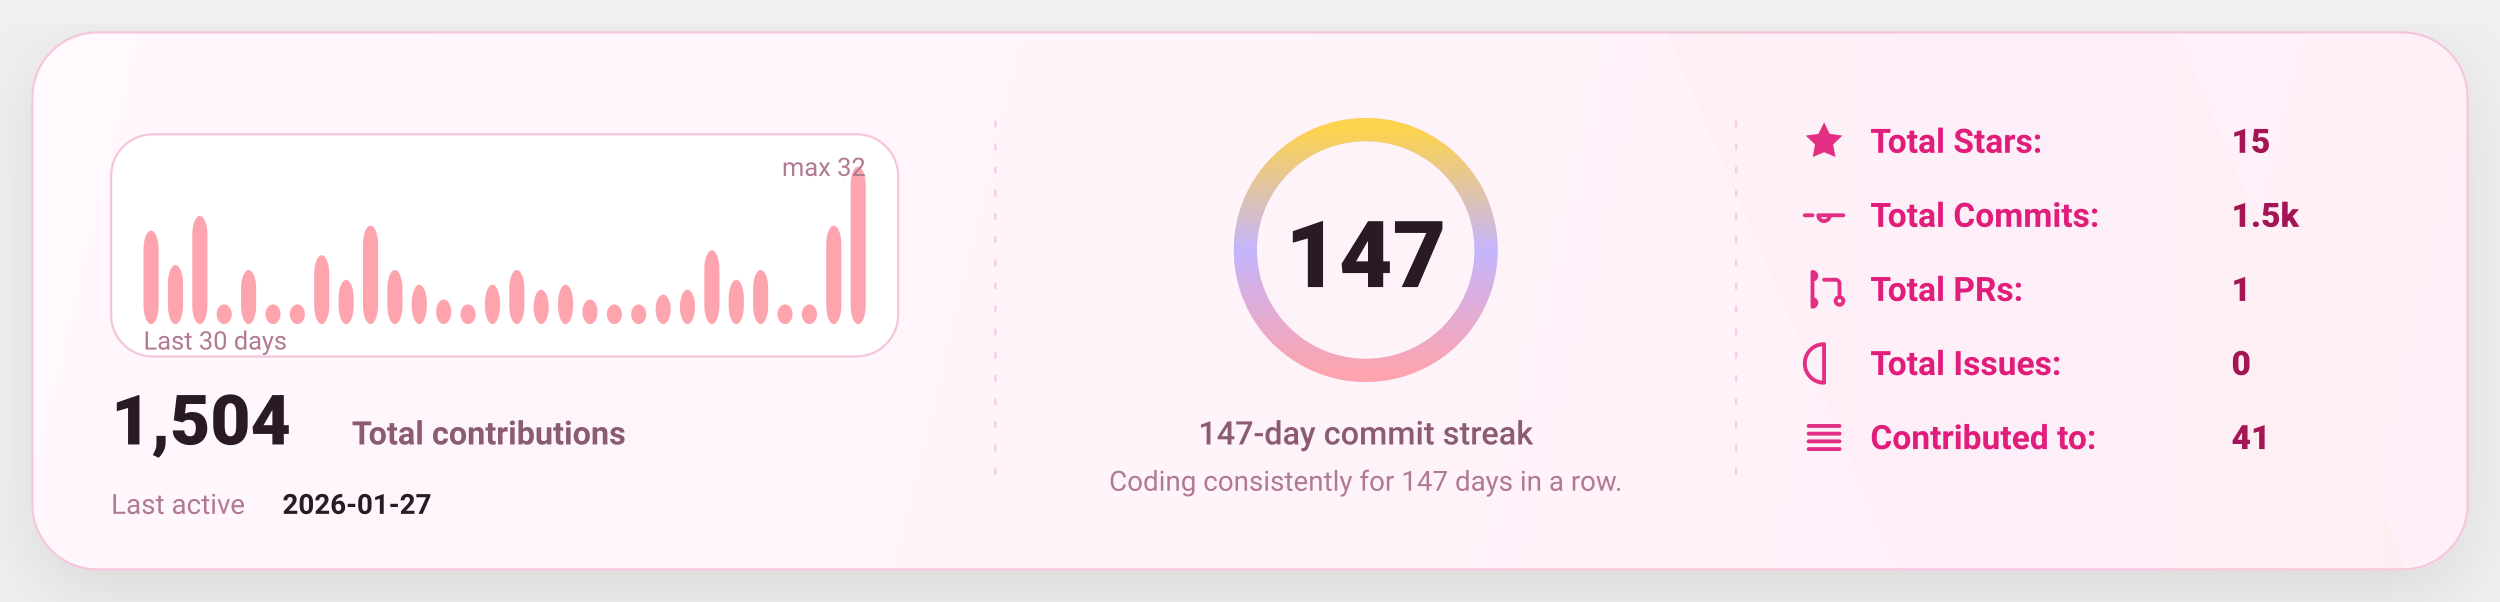
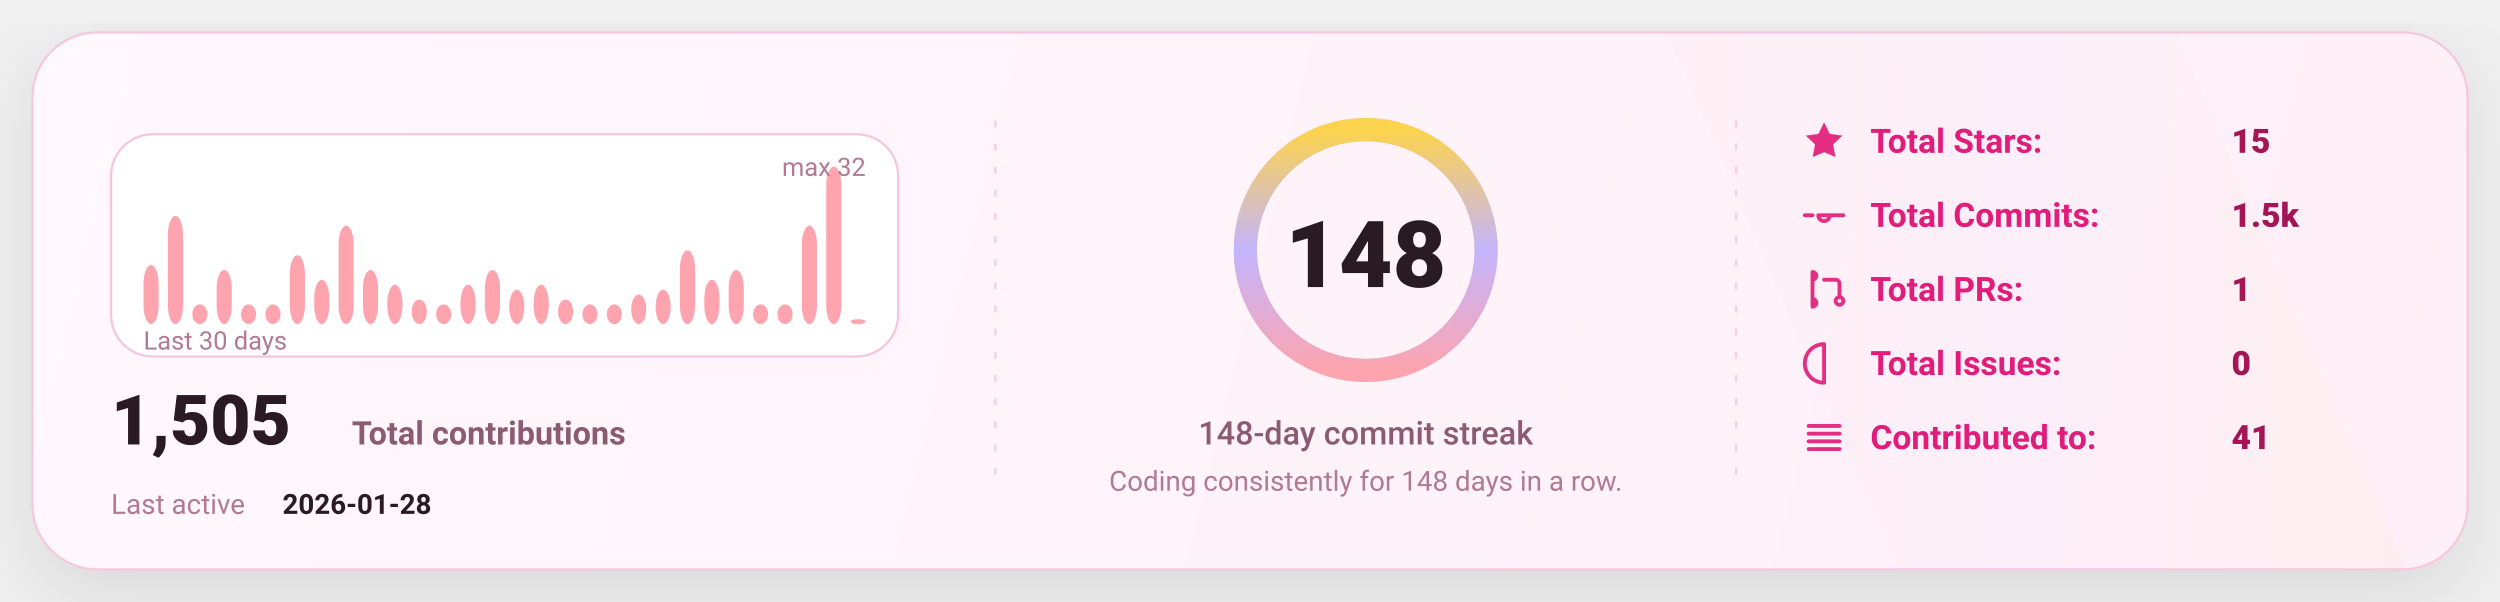
<svg xmlns="http://www.w3.org/2000/svg" width="1080" height="260" viewBox="0 0 1080 260" fill="none" role="img" aria-label="GitHub stats card">
  <defs>
    <linearGradient id="bg" x1="0" y1="0" x2="1080" y2="260" gradientUnits="userSpaceOnUse">
      <stop stop-color="#FFF8FC" />
      <stop offset="1" stop-color="#FFEFF8" />
    </linearGradient>
    <linearGradient id="accent" x1="0" y1="0" x2="1" y2="0">
      <stop offset="0" stop-color="#FDA4AF" />
      <stop offset="0.5" stop-color="#C4B5FD" />
      <stop offset="1" stop-color="#FCD34D" />
    </linearGradient>
    <linearGradient id="chartFill" x1="0" y1="0" x2="0" y2="1">
      <stop stop-color="#FDA4AF" stop-opacity="0.18" />
      <stop offset="1" stop-color="#FDA4AF" stop-opacity="0" />
    </linearGradient>
    <filter id="shadow" x="-20%" y="-20%" width="140%" height="140%">
      <feDropShadow dx="0" dy="10" stdDeviation="16" flood-color="#000000" flood-opacity="0.1" />
    </filter>
    <style>
      text { font-family: "Comic Sans MS","Trebuchet MS","Segoe UI",system-ui,-apple-system,Roboto,Helvetica,Arial,sans-serif; dominant-baseline: alphabetic; }
    </style>
  </defs>
  <rect x="14" y="14" width="1052" height="232" rx="28" fill="url(#bg)" stroke="#F4C7DD" stroke-width="1" filter="url(#shadow)" />
  <path d="M720 14     L940 14     L1040 246     L820 246 Z" fill="url(#accent)" opacity="0.04" />
  <line x1="430" y1="52" x2="430" y2="208" stroke="#F4C7DD" stroke-width="1" stroke-dasharray="3 7" opacity="0.85" />
  <line x1="430" y1="52" x2="430" y2="208" stroke="url(#accent)" stroke-width="1.4" stroke-dasharray="2 7" opacity="0.65" />
  <line x1="750" y1="52" x2="750" y2="208" stroke="#F4C7DD" stroke-width="1" stroke-dasharray="3 7" opacity="0.85" />
  <line x1="750" y1="52" x2="750" y2="208" stroke="url(#accent)" stroke-width="1.4" stroke-dasharray="2 7" opacity="0.65" />
  <g transform="translate(48,58)">
    <rect x="0" y="0" width="340" height="96" rx="18" fill="#FFFFFF" stroke="#F4C7DD" />
-     <rect x="14.00" y="41.63" width="6.53" height="40.38" rx="8.00" fill="#FDA4AF" />
-     <rect x="24.53" y="56.50" width="6.53" height="25.50" rx="8.00" fill="#FDA4AF" />
-     <rect x="35.07" y="35.25" width="6.53" height="46.75" rx="8.00" fill="#FDA4AF" />
-     <rect x="45.60" y="73.50" width="6.53" height="8.50" rx="8.00" fill="#FDA4AF" />
-     <rect x="56.13" y="58.63" width="6.53" height="23.38" rx="8.00" fill="#FDA4AF" />
+     <rect x="14.00" y="56.50" width="6.53" height="25.50" rx="8.00" fill="#FDA4AF" />
+     <rect x="24.53" y="35.25" width="6.53" height="46.75" rx="8.00" fill="#FDA4AF" />
+     <rect x="35.07" y="73.50" width="6.53" height="8.50" rx="8.00" fill="#FDA4AF" />
+     <rect x="45.60" y="58.63" width="6.53" height="23.38" rx="8.00" fill="#FDA4AF" />
+     <rect x="56.13" y="73.50" width="6.53" height="8.50" rx="8.00" fill="#FDA4AF" />
    <rect x="66.67" y="73.50" width="6.53" height="8.50" rx="8.00" fill="#FDA4AF" />
-     <rect x="77.20" y="73.50" width="6.53" height="8.50" rx="8.00" fill="#FDA4AF" />
-     <rect x="87.73" y="52.25" width="6.53" height="29.75" rx="8.00" fill="#FDA4AF" />
-     <rect x="98.27" y="62.88" width="6.53" height="19.13" rx="8.00" fill="#FDA4AF" />
-     <rect x="108.80" y="39.50" width="6.53" height="42.50" rx="8.00" fill="#FDA4AF" />
-     <rect x="119.33" y="58.63" width="6.53" height="23.38" rx="8.00" fill="#FDA4AF" />
-     <rect x="129.87" y="65.00" width="6.53" height="17.00" rx="8.00" fill="#FDA4AF" />
-     <rect x="140.40" y="71.38" width="6.53" height="10.63" rx="8.00" fill="#FDA4AF" />
-     <rect x="150.93" y="73.50" width="6.53" height="8.50" rx="8.00" fill="#FDA4AF" />
-     <rect x="161.47" y="65.00" width="6.53" height="17.00" rx="8.00" fill="#FDA4AF" />
-     <rect x="172.00" y="58.63" width="6.53" height="23.38" rx="8.00" fill="#FDA4AF" />
-     <rect x="182.53" y="67.13" width="6.53" height="14.88" rx="8.00" fill="#FDA4AF" />
-     <rect x="193.07" y="65.00" width="6.53" height="17.00" rx="8.00" fill="#FDA4AF" />
-     <rect x="203.60" y="71.38" width="6.53" height="10.63" rx="8.00" fill="#FDA4AF" />
+     <rect x="77.20" y="52.25" width="6.53" height="29.75" rx="8.00" fill="#FDA4AF" />
+     <rect x="87.73" y="62.88" width="6.53" height="19.13" rx="8.00" fill="#FDA4AF" />
+     <rect x="98.27" y="39.50" width="6.53" height="42.50" rx="8.00" fill="#FDA4AF" />
+     <rect x="108.80" y="58.63" width="6.53" height="23.38" rx="8.00" fill="#FDA4AF" />
+     <rect x="119.33" y="65.00" width="6.53" height="17.00" rx="8.00" fill="#FDA4AF" />
+     <rect x="129.87" y="71.38" width="6.53" height="10.63" rx="8.00" fill="#FDA4AF" />
+     <rect x="140.40" y="73.50" width="6.53" height="8.50" rx="8.00" fill="#FDA4AF" />
+     <rect x="150.93" y="65.00" width="6.53" height="17.00" rx="8.00" fill="#FDA4AF" />
+     <rect x="161.47" y="58.63" width="6.53" height="23.38" rx="8.00" fill="#FDA4AF" />
+     <rect x="172.00" y="67.13" width="6.53" height="14.88" rx="8.00" fill="#FDA4AF" />
+     <rect x="182.53" y="65.00" width="6.53" height="17.00" rx="8.00" fill="#FDA4AF" />
+     <rect x="193.07" y="71.38" width="6.53" height="10.63" rx="8.00" fill="#FDA4AF" />
+     <rect x="203.60" y="73.50" width="6.53" height="8.50" rx="8.00" fill="#FDA4AF" />
    <rect x="214.13" y="73.50" width="6.53" height="8.50" rx="8.00" fill="#FDA4AF" />
-     <rect x="224.67" y="73.50" width="6.53" height="8.50" rx="8.00" fill="#FDA4AF" />
-     <rect x="235.20" y="69.25" width="6.53" height="12.75" rx="8.00" fill="#FDA4AF" />
-     <rect x="245.73" y="67.13" width="6.53" height="14.88" rx="8.00" fill="#FDA4AF" />
-     <rect x="256.27" y="50.13" width="6.53" height="31.88" rx="8.00" fill="#FDA4AF" />
-     <rect x="266.80" y="62.88" width="6.53" height="19.13" rx="8.00" fill="#FDA4AF" />
-     <rect x="277.33" y="58.63" width="6.53" height="23.38" rx="8.00" fill="#FDA4AF" />
+     <rect x="224.67" y="69.25" width="6.53" height="12.75" rx="8.00" fill="#FDA4AF" />
+     <rect x="235.20" y="67.13" width="6.53" height="14.88" rx="8.00" fill="#FDA4AF" />
+     <rect x="245.73" y="50.13" width="6.53" height="31.88" rx="8.00" fill="#FDA4AF" />
+     <rect x="256.27" y="62.88" width="6.53" height="19.13" rx="8.00" fill="#FDA4AF" />
+     <rect x="266.80" y="58.63" width="6.53" height="23.38" rx="8.00" fill="#FDA4AF" />
+     <rect x="277.33" y="73.50" width="6.53" height="8.50" rx="8.00" fill="#FDA4AF" />
    <rect x="287.87" y="73.50" width="6.53" height="8.50" rx="8.00" fill="#FDA4AF" />
-     <rect x="298.40" y="73.50" width="6.53" height="8.50" rx="8.00" fill="#FDA4AF" />
-     <rect x="308.93" y="39.50" width="6.53" height="42.50" rx="8.00" fill="#FDA4AF" />
-     <rect x="319.47" y="14.00" width="6.53" height="68.00" rx="8.00" fill="#FDA4AF" />
+     <rect x="298.40" y="39.50" width="6.53" height="42.50" rx="8.00" fill="#FDA4AF" />
+     <rect x="308.93" y="14.00" width="6.53" height="68.00" rx="8.00" fill="#FDA4AF" />
+     <rect x="319.47" y="79.88" width="6.53" height="2.13" rx="8.00" fill="#FDA4AF" />
    <text x="14" y="93.00" fill="#B07A93" font-size="11">
      Last 30 days
    </text>
    <text x="326.00" y="18" text-anchor="end" fill="#B07A93" font-size="11">
      max 32
    </text>
    <g transform="translate(0,134)">
      <text x="0" y="0" fill="#2A1A23" font-size="30" font-weight="820">
-         1,504
+         1,505
      </text>
      <text x="104" y="0" fill="#8B5B72" font-size="14" font-weight="650">
        Total contributions
      </text>
      <text x="0" y="30" fill="#B07A93" font-size="12">
        Last active
      </text>
      <text x="74" y="30" fill="#2A1A23" font-size="12" font-weight="700">
-         2026-01-27
+         2026-01-28
      </text>
    </g>
  </g>
  <g>
    <circle cx="590" cy="108" r="52" stroke="#F4C7DD" stroke-width="10" />
    <circle cx="590" cy="108" r="52" stroke="url(#accent)" stroke-width="10" stroke-linecap="round" stroke-dasharray="326.73 326.73" transform="rotate(-90 590 108)" />
    <text x="590" y="124.00" text-anchor="middle" fill="#2A1A23" font-size="40" font-weight="900">
-       147
+       148
    </text>
    <text x="590" y="192.00" text-anchor="middle" fill="#8B5B72" font-size="14" font-weight="450">
-       147-day commit streak
+       148-day commit streak
    </text>
    <text x="590" y="212.00" text-anchor="middle" fill="#B07A93" font-size="12" font-weight="420">
-       Coding consistently for 147 days in a row.
+       Coding consistently for 148 days in a row.
    </text>
  </g>
  <g transform="translate(778,66)">
    <g transform="translate(0,0)">
      <g transform="translate(0,-15)">
        <svg x="0" y="0" width="20" height="20" viewBox="0 0 24 24" fill="none">
          <path d="M12 2.2l2.9 6 6.6.9-4.8 4.6 1.2 6.5L12 17.7 6.1 20.2l1.2-6.5-4.8-4.6 6.6-.9L12 2.2z" fill="#E11D7B" opacity="0.92" />
        </svg>
      </g>
      <text x="30" y="0" fill="#E11D7B" font-size="14.5" font-weight="650">
            Total Stars:
          </text>
      <text x="186" y="0" fill="#A31555" font-size="14.5" font-weight="850">
            15
          </text>
    </g>
    <g transform="translate(0,32)">
      <g transform="translate(0,-15)">
        <svg x="0" y="0" width="20" height="20" viewBox="0 0 24 24" fill="none">
          <path d="M9 12a3 3 0 1 0 6 0Zm-7 0h4m8 0h8" stroke="#E11D7B" stroke-width="2" stroke-linecap="round" stroke-linejoin="round" opacity="0.92" />
        </svg>
      </g>
      <text x="30" y="0" fill="#E11D7B" font-size="14.5" font-weight="650">
            Total Commits:
          </text>
      <text x="186" y="0" fill="#A31555" font-size="14.5" font-weight="850">
            1.5k
          </text>
    </g>
    <g transform="translate(0,64)">
      <g transform="translate(0,-15)">
        <svg x="0" y="0" width="20" height="20" viewBox="0 0 24 24" fill="none">
          <path d="M6 4v16m0-13a2 2 0 1 0 0-4Zm0 14a2 2 0 1 0 0-4Zm6-14h6a2 2 0 0 1 2 2v7m0 0a2 2 0 1 0 0 4 2 2 0 0 0 0-4Z" stroke="#E11D7B" stroke-width="2" stroke-linecap="round" stroke-linejoin="round" opacity="0.92" />
        </svg>
      </g>
      <text x="30" y="0" fill="#E11D7B" font-size="14.5" font-weight="650">
            Total PRs:
          </text>
      <text x="186" y="0" fill="#A31555" font-size="14.5" font-weight="850">
            1
          </text>
    </g>
    <g transform="translate(0,96)">
      <g transform="translate(0,-15)">
        <svg x="0" y="0" width="20" height="20" viewBox="0 0 24 24" fill="none">
          <path d="M12 2a10 10 0 1 0 0 20Zm0 6v6m0 4h.01" stroke="#E11D7B" stroke-width="2" stroke-linecap="round" stroke-linejoin="round" opacity="0.92" />
        </svg>
      </g>
      <text x="30" y="0" fill="#E11D7B" font-size="14.5" font-weight="650">
            Total Issues:
          </text>
      <text x="186" y="0" fill="#A31555" font-size="14.5" font-weight="850">
            0
          </text>
    </g>
    <g transform="translate(0,128)">
      <g transform="translate(0,-15)">
        <svg x="0" y="0" width="20" height="20" viewBox="0 0 24 24" fill="none">
          <path d="M4 6h16M4 10h16M4 14h16M4 18h16" stroke="#E11D7B" stroke-width="2" stroke-linecap="round" stroke-linejoin="round" opacity="0.92" />
        </svg>
      </g>
      <text x="30" y="0" fill="#E11D7B" font-size="14.5" font-weight="650">
            Contributed to:
          </text>
      <text x="186" y="0" fill="#A31555" font-size="14.5" font-weight="850">
            41
          </text>
    </g>
  </g>
</svg>
